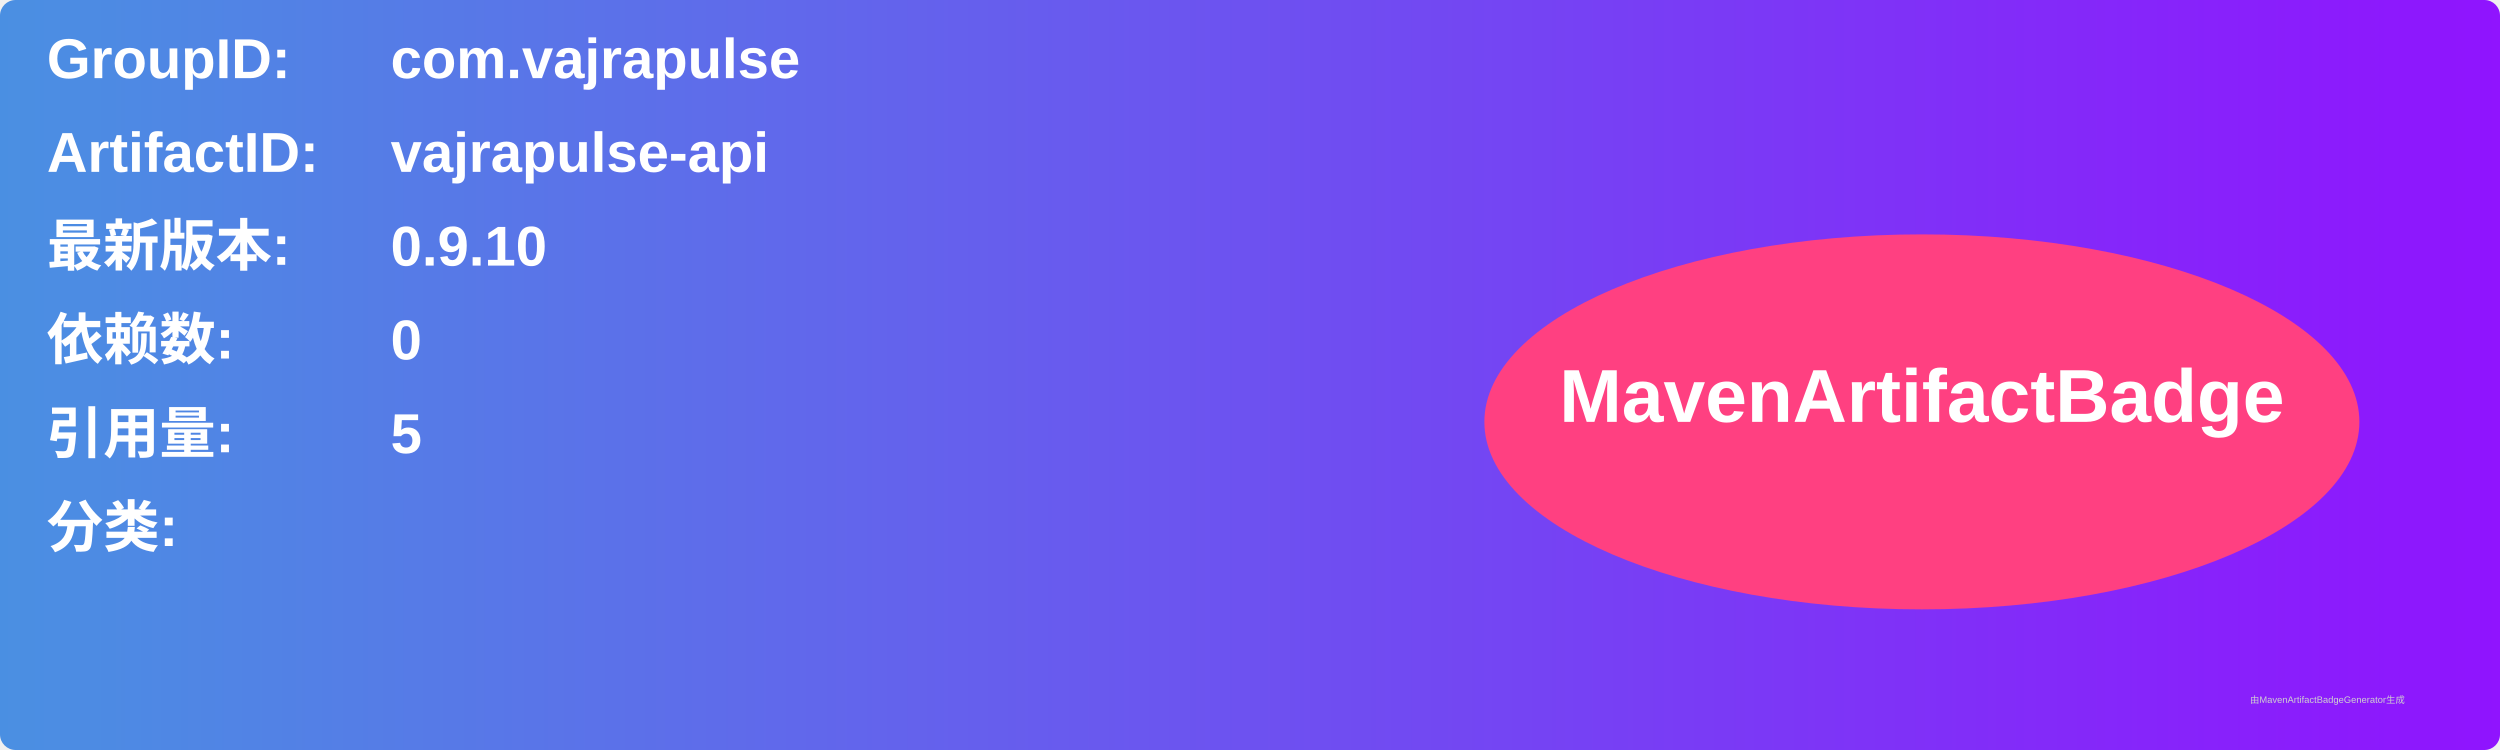
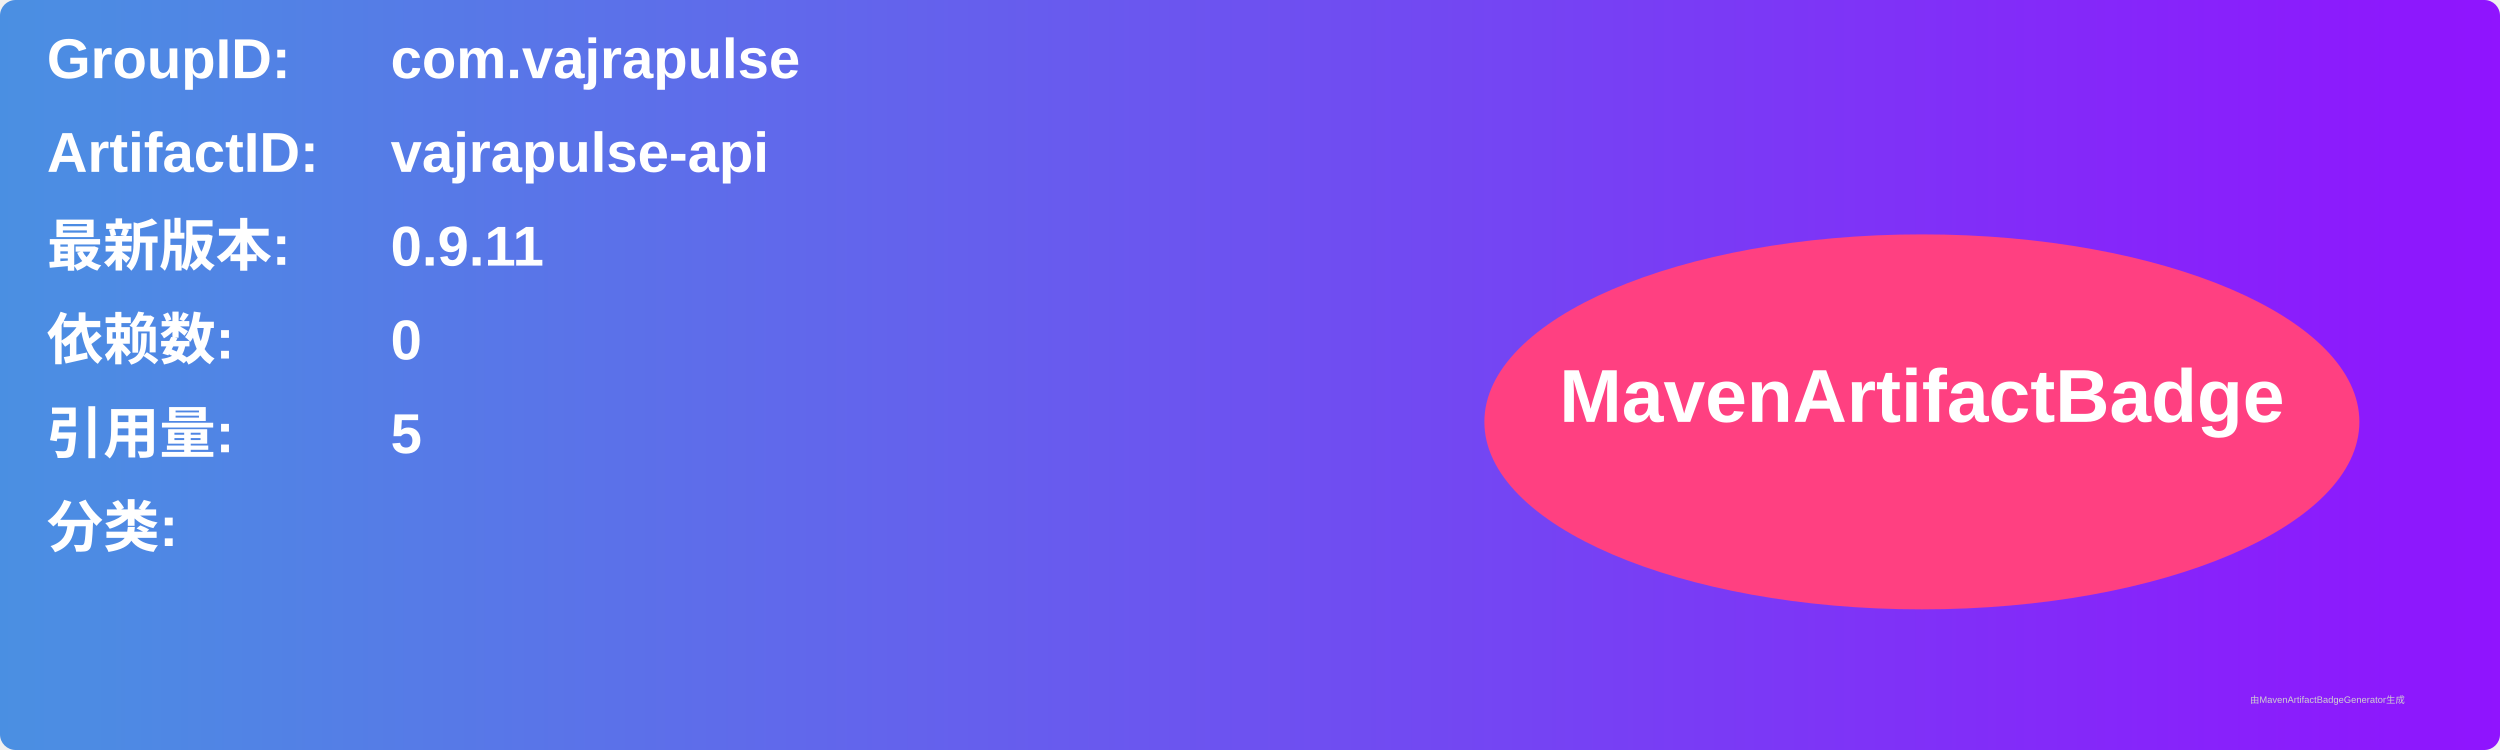
<svg xmlns="http://www.w3.org/2000/svg" width="800" height="240" viewBox="0 0 800 240">
  <linearGradient id="grad" x1="0%" y1="0%" x2="100%" y2="0%">
    <stop offset="0%" stop-color="#4a90e2" />
    <stop offset="100%" stop-color="#9013fe" />
  </linearGradient>
  <rect width="100%" height="100%" rx="5" ry="5" fill="url(#grad)" />
  <g transform="translate(15, 15)">
    <text x="0" y="10" font-family="Arial" font-size="18" fill="white" font-weight="bold" width="260">GroupID:</text>
    <text x="110" y="10" font-family="Arial" font-size="18" fill="white" font-weight="bold" width="460">com.vajrapulse</text>
    <text x="0" y="40" font-family="Arial" font-size="18" fill="white" font-weight="bold" width="260">ArtifactID:</text>
    <text x="110" y="40" font-family="Arial" font-size="18" fill="white" font-weight="bold" width="460">vajrapulse-api</text>
    <text x="0" y="70" font-family="Arial" font-size="18" fill="white" font-weight="bold">最新版本:</text>
    <text x="110" y="70" font-family="Arial" font-size="18" fill="white" font-weight="bold">
-       <tspan font-weight="bold">0.9.10</tspan>
+       <tspan font-weight="bold">0.9.11</tspan>
    </text>
    <text x="0" y="100" font-family="Arial" font-size="18" fill="white" font-weight="bold">依赖数: </text>
    <text x="110" y="100" font-family="Arial" font-size="18" fill="white">
      <tspan font-weight="bold">0</tspan>
    </text>
    <text x="0" y="130" font-family="Arial" font-size="18" fill="white" font-weight="bold">引用量: </text>
    <text x="110" y="130" font-family="Arial" font-size="18" fill="white">
      <tspan font-weight="bold">5</tspan>
    </text>
    <text x="0" y="160" font-family="Arial" font-size="18" fill="white" font-weight="bold">分类:</text>
    <text x="10" y="190" font-family="Arial" font-size="10" fill="white">
      <tspan font-weight="bold" />
    </text>
    <ellipse cx="600" cy="120" rx="140" ry="60" fill="#ff4081" />
    <text x="600" y="120" text-anchor="middle" font-family="Arial" font-size="24" fill="white" font-weight="bold">MavenArtifactBadge</text>
  </g>
  <text x="720" y="225" font-family="Arial" font-size="3" fill="#d0d0d0">由MavenArtifactBadgeGenerator生成</text>
</svg>
